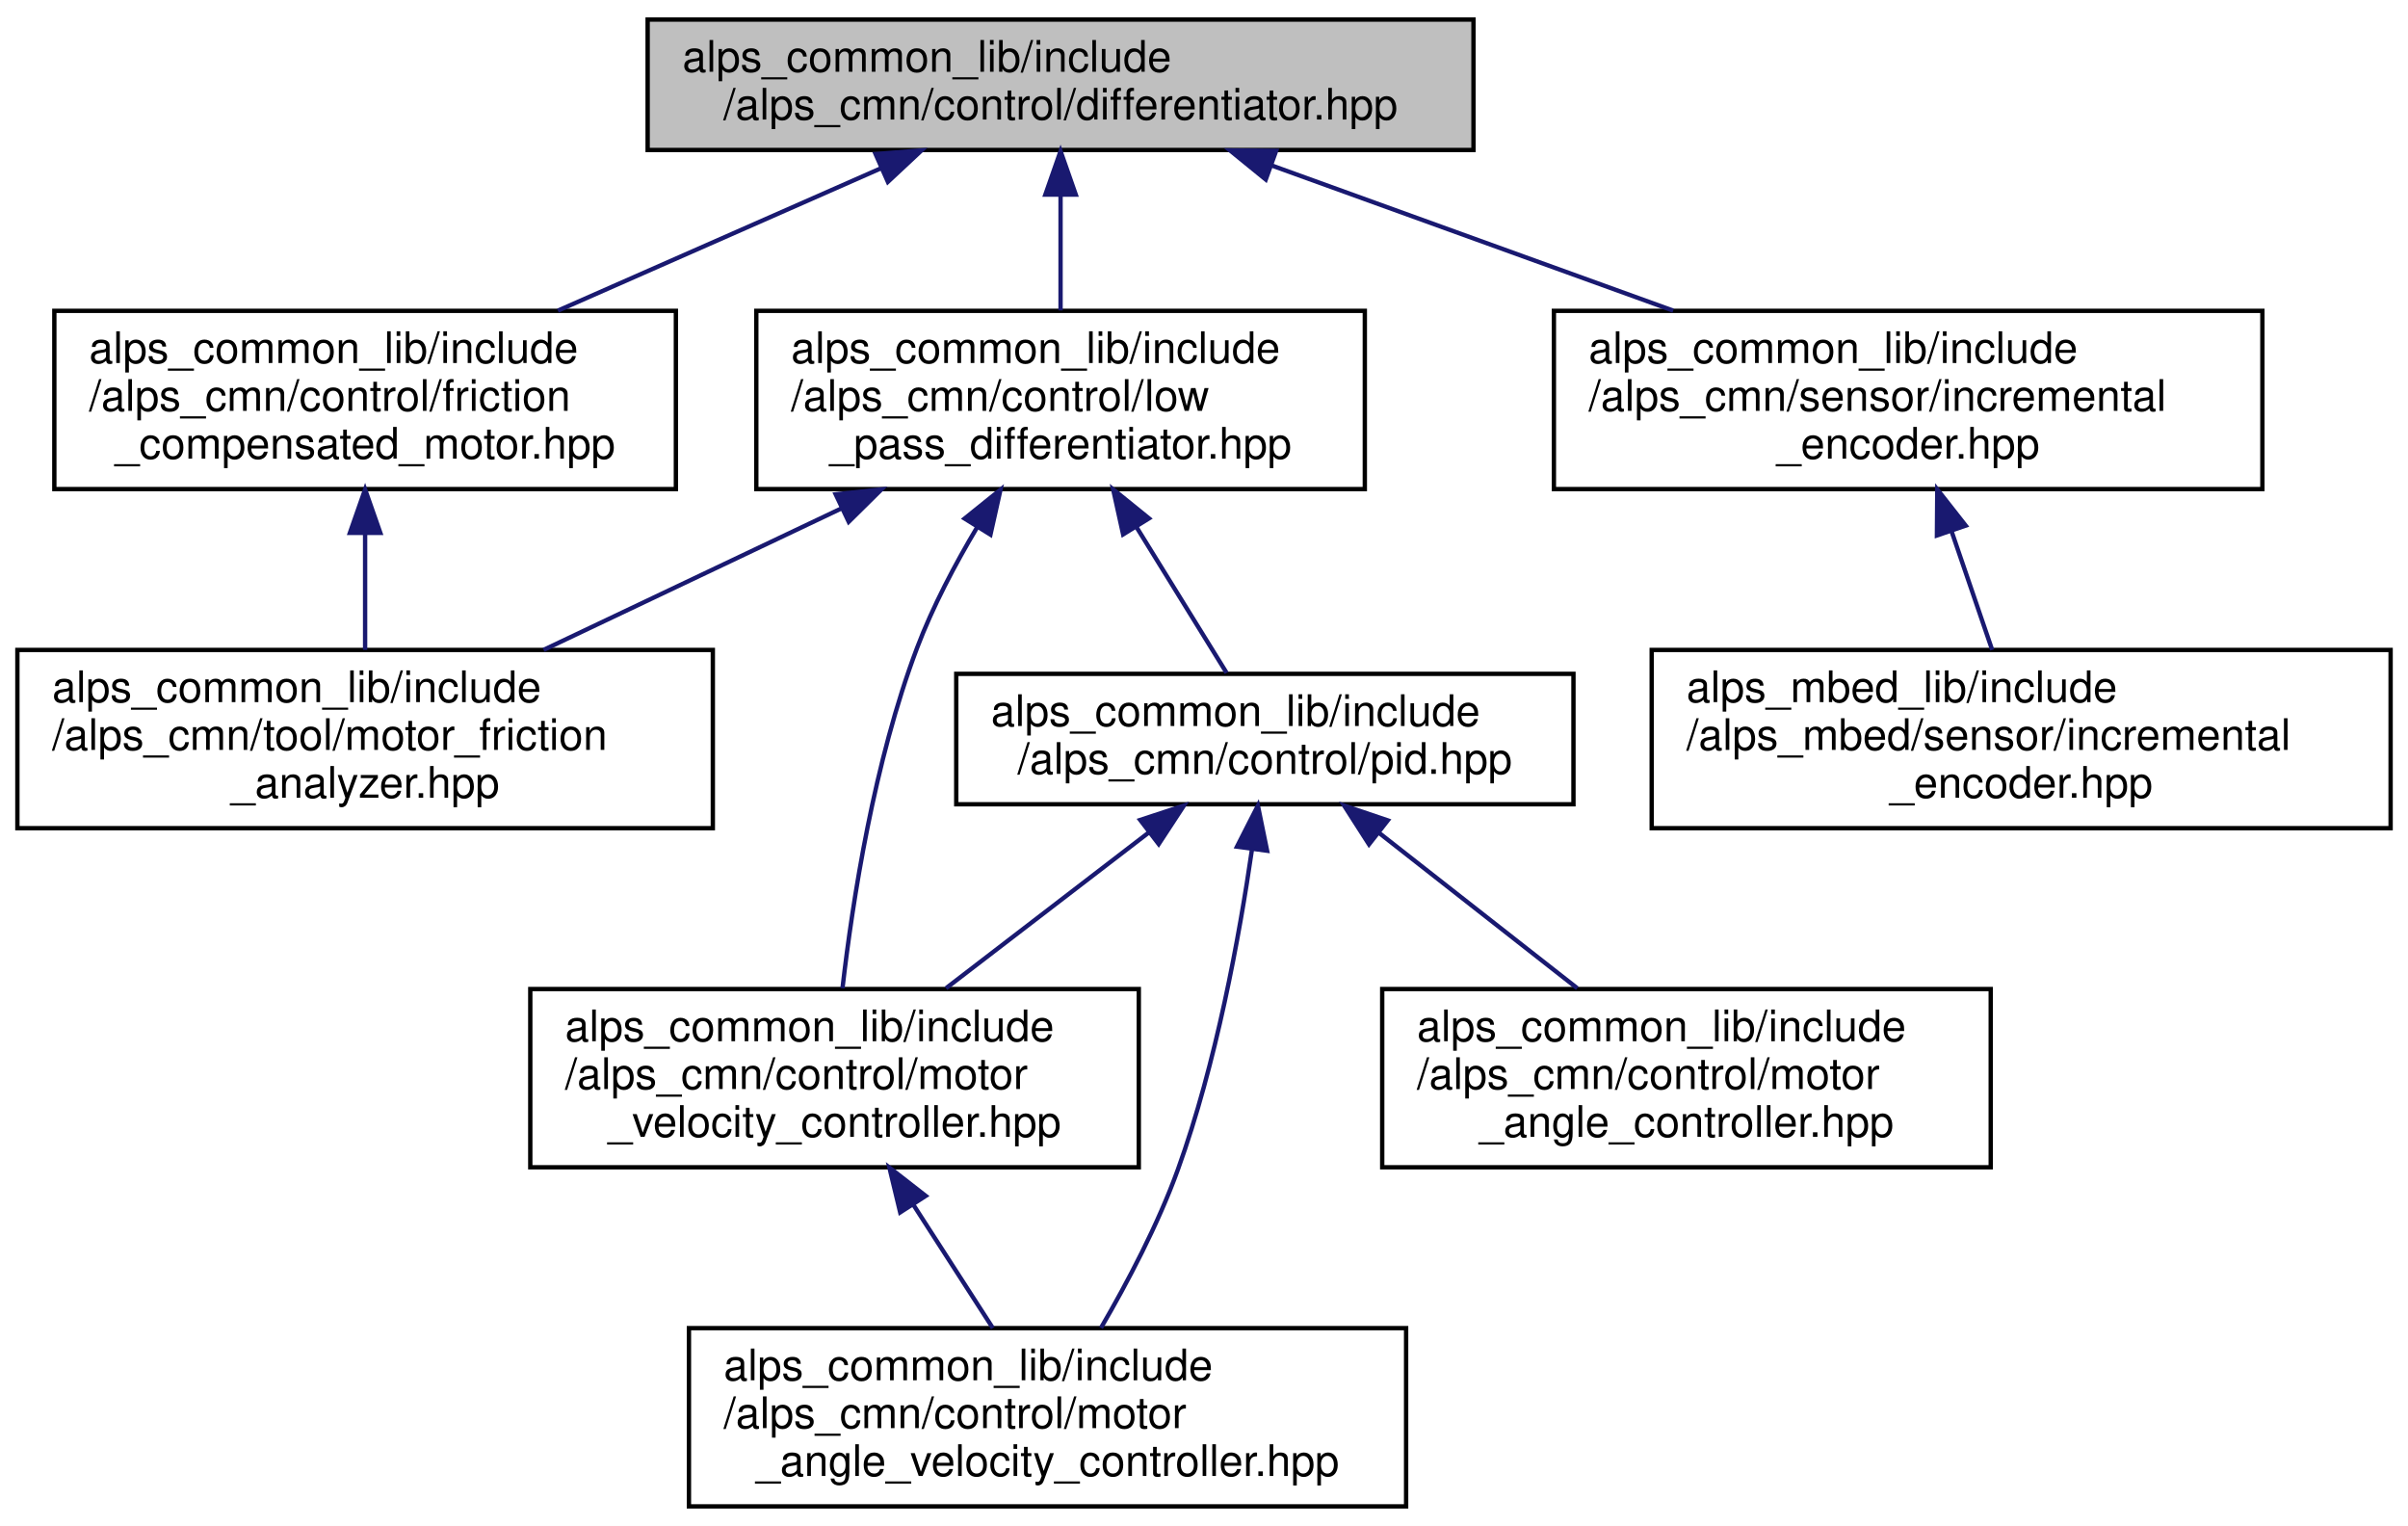
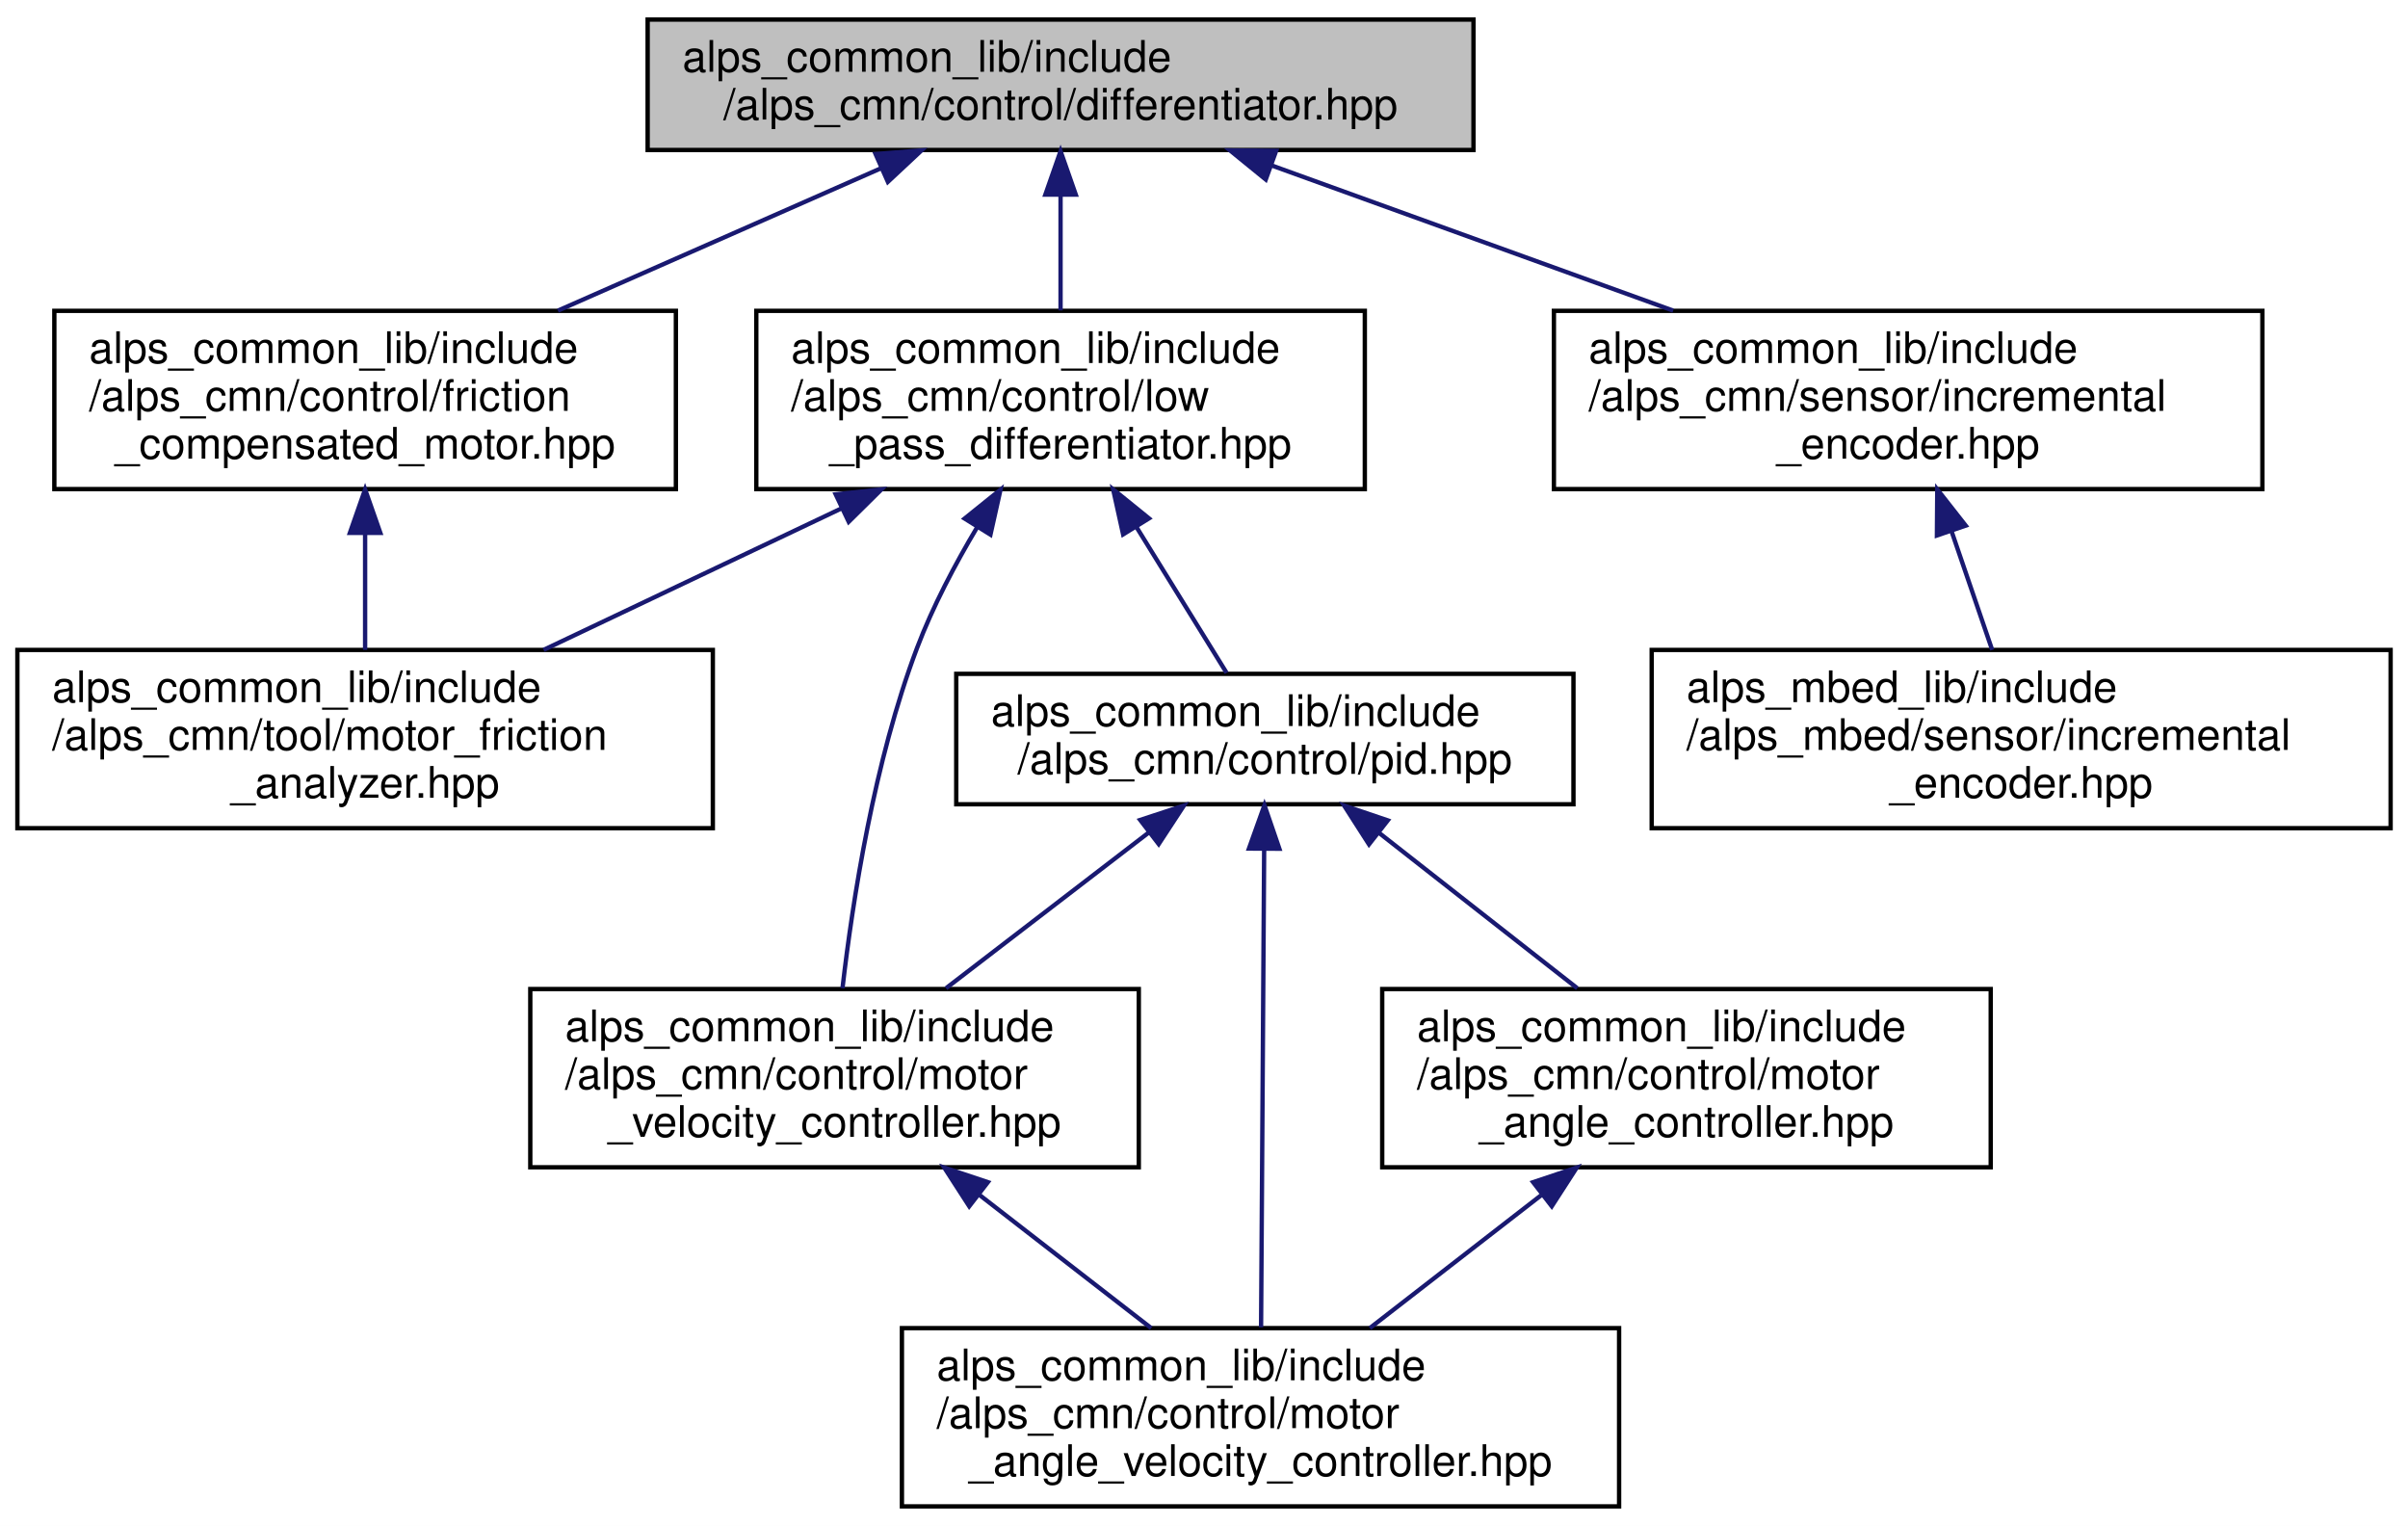
<svg xmlns="http://www.w3.org/2000/svg" xmlns:xlink="http://www.w3.org/1999/xlink" width="554pt" height="351pt" viewBox="0.00 0.00 554.00 351.00">
  <g id="graph0" class="graph" transform="scale(1 1) rotate(0) translate(4 347)">
    <polygon fill="white" stroke="transparent" points="-4,4 -4,-347 550,-347 550,4 -4,4" />
    <g id="node1" class="node">
      <g id="a_node1">
        <a xlink:title="微分器ライブラリ">
          <polygon fill="#bfbfbf" stroke="black" points="145,-312.5 145,-342.5 335,-342.5 335,-312.5 145,-312.5" />
          <text text-anchor="start" x="153" y="-330.5" font-family="Helvetica,sans-Serif" font-size="10.00">alps_common_lib/include</text>
          <text text-anchor="middle" x="240" y="-319.5" font-family="Helvetica,sans-Serif" font-size="10.00">/alps_cmn/control/differentiator.hpp</text>
        </a>
      </g>
    </g>
    <g id="node2" class="node">
      <g id="a_node2">
        <a xlink:href="friction__compensated__motor_8hpp.html" target="_top" xlink:title="モーターに対して摩擦補償を行うデコレーター">
          <polygon fill="white" stroke="black" points="8.5,-234.5 8.5,-275.5 151.5,-275.5 151.5,-234.5 8.5,-234.5" />
          <text text-anchor="start" x="16.5" y="-263.5" font-family="Helvetica,sans-Serif" font-size="10.00">alps_common_lib/include</text>
          <text text-anchor="start" x="16.5" y="-252.5" font-family="Helvetica,sans-Serif" font-size="10.00">/alps_cmn/control/friction</text>
          <text text-anchor="middle" x="80" y="-241.5" font-family="Helvetica,sans-Serif" font-size="10.00">_compensated_motor.hpp</text>
        </a>
      </g>
    </g>
    <g id="edge1" class="edge">
      <path fill="none" stroke="midnightblue" d="M198.61,-308.26C175.84,-298.23 147.58,-285.78 124.36,-275.55" />
      <polygon fill="midnightblue" stroke="midnightblue" points="197.44,-311.57 208.01,-312.4 200.27,-305.17 197.44,-311.57" />
    </g>
    <g id="node4" class="node">
      <g id="a_node4">
        <a xlink:href="low__pass__differentiator_8hpp.html" target="_top" xlink:title=" ">
          <polygon fill="white" stroke="black" points="170,-234.5 170,-275.5 310,-275.5 310,-234.5 170,-234.5" />
          <text text-anchor="start" x="178" y="-263.5" font-family="Helvetica,sans-Serif" font-size="10.00">alps_common_lib/include</text>
          <text text-anchor="start" x="178" y="-252.5" font-family="Helvetica,sans-Serif" font-size="10.00">/alps_cmn/control/low</text>
          <text text-anchor="middle" x="240" y="-241.5" font-family="Helvetica,sans-Serif" font-size="10.00">_pass_differentiator.hpp</text>
        </a>
      </g>
    </g>
    <g id="edge3" class="edge">
      <path fill="none" stroke="midnightblue" d="M240,-301.98C240,-293.35 240,-283.76 240,-275.59" />
      <polygon fill="midnightblue" stroke="midnightblue" points="236.5,-302.23 240,-312.23 243.5,-302.23 236.5,-302.23" />
    </g>
    <g id="node9" class="node">
      <g id="a_node9">
        <a xlink:href="alps__common__lib_2include_2alps__cmn_2sensor_2incremental__encoder_8hpp.html" target="_top" xlink:title=" ">
          <polygon fill="white" stroke="black" points="353.5,-234.5 353.5,-275.5 516.5,-275.5 516.5,-234.5 353.5,-234.5" />
          <text text-anchor="start" x="361.5" y="-263.5" font-family="Helvetica,sans-Serif" font-size="10.00">alps_common_lib/include</text>
          <text text-anchor="start" x="361.5" y="-252.5" font-family="Helvetica,sans-Serif" font-size="10.00">/alps_cmn/sensor/incremental</text>
          <text text-anchor="middle" x="435" y="-241.5" font-family="Helvetica,sans-Serif" font-size="10.00">_encoder.hpp</text>
        </a>
      </g>
    </g>
-     <g id="edge11" class="edge">
+     <g id="edge12" class="edge">
      <path fill="none" stroke="midnightblue" d="M288.59,-308.93C316.65,-298.79 352,-286.01 380.94,-275.55" />
      <polygon fill="midnightblue" stroke="midnightblue" points="287.21,-305.71 278.99,-312.4 289.59,-312.29 287.21,-305.71" />
    </g>
    <g id="node3" class="node">
      <g id="a_node3">
        <a xlink:href="motor__friction__analyzer_8hpp.html" target="_top" xlink:title="モーター軸の摩擦力を計測するクラス">
          <polygon fill="white" stroke="black" points="0,-156.5 0,-197.5 160,-197.5 160,-156.5 0,-156.5" />
          <text text-anchor="start" x="8" y="-185.5" font-family="Helvetica,sans-Serif" font-size="10.00">alps_common_lib/include</text>
          <text text-anchor="start" x="8" y="-174.5" font-family="Helvetica,sans-Serif" font-size="10.00">/alps_cmn/tool/motor_friction</text>
          <text text-anchor="middle" x="80" y="-163.5" font-family="Helvetica,sans-Serif" font-size="10.00">_analyzer.hpp</text>
        </a>
      </g>
    </g>
    <g id="edge2" class="edge">
      <path fill="none" stroke="midnightblue" d="M80,-224.3C80,-215.3 80,-205.65 80,-197.51" />
      <polygon fill="midnightblue" stroke="midnightblue" points="76.5,-224.43 80,-234.43 83.5,-224.43 76.5,-224.43" />
    </g>
-     <g id="edge10" class="edge">
+     <g id="edge11" class="edge">
      <path fill="none" stroke="midnightblue" d="M189.58,-230.05C167.51,-219.57 141.95,-207.42 121.06,-197.51" />
      <polygon fill="midnightblue" stroke="midnightblue" points="188.26,-233.3 198.8,-234.43 191.26,-226.98 188.26,-233.3" />
    </g>
    <g id="node5" class="node">
      <g id="a_node5">
        <a xlink:href="motor__velocity__controller_8hpp.html" target="_top" xlink:title=" ">
          <polygon fill="white" stroke="black" points="118,-78.5 118,-119.5 258,-119.5 258,-78.5 118,-78.5" />
          <text text-anchor="start" x="126" y="-107.5" font-family="Helvetica,sans-Serif" font-size="10.00">alps_common_lib/include</text>
          <text text-anchor="start" x="126" y="-96.5" font-family="Helvetica,sans-Serif" font-size="10.00">/alps_cmn/control/motor</text>
          <text text-anchor="middle" x="188" y="-85.5" font-family="Helvetica,sans-Serif" font-size="10.00">_velocity_controller.hpp</text>
        </a>
      </g>
    </g>
    <g id="edge4" class="edge">
      <path fill="none" stroke="midnightblue" d="M220.87,-225.82C215.72,-217.2 210.59,-207.48 207,-198 197.12,-171.91 192.15,-139.87 189.83,-119.69" />
      <polygon fill="midnightblue" stroke="midnightblue" points="217.93,-227.72 226.18,-234.36 223.87,-224.02 217.93,-227.72" />
    </g>
    <g id="node7" class="node">
      <g id="a_node7">
        <a xlink:href="pid_8hpp.html" target="_top" xlink:title=" ">
          <polygon fill="white" stroke="black" points="216,-162 216,-192 358,-192 358,-162 216,-162" />
          <text text-anchor="start" x="224" y="-180" font-family="Helvetica,sans-Serif" font-size="10.00">alps_common_lib/include</text>
          <text text-anchor="middle" x="287" y="-169" font-family="Helvetica,sans-Serif" font-size="10.00">/alps_cmn/control/pid.hpp</text>
        </a>
      </g>
    </g>
    <g id="edge6" class="edge">
      <path fill="none" stroke="midnightblue" d="M257.54,-225.64C264.58,-214.25 272.39,-201.62 278.2,-192.23" />
      <polygon fill="midnightblue" stroke="midnightblue" points="254.39,-224.08 252.1,-234.43 260.34,-227.76 254.39,-224.08" />
    </g>
    <g id="node6" class="node">
      <g id="a_node6">
        <a xlink:href="motor__angle__velocity__controller_8hpp.html" target="_top" xlink:title=" ">
-           <polygon fill="white" stroke="black" points="154.5,-0.5 154.5,-41.5 319.5,-41.5 319.5,-0.5 154.5,-0.5" />
-           <text text-anchor="start" x="162.5" y="-29.5" font-family="Helvetica,sans-Serif" font-size="10.00">alps_common_lib/include</text>
-           <text text-anchor="start" x="162.5" y="-18.5" font-family="Helvetica,sans-Serif" font-size="10.00">/alps_cmn/control/motor</text>
-           <text text-anchor="middle" x="237" y="-7.5" font-family="Helvetica,sans-Serif" font-size="10.00">_angle_velocity_controller.hpp</text>
+           <polygon fill="white" stroke="black" points="203.5,-0.5 203.5,-41.5 368.5,-41.5 368.5,-0.5 203.5,-0.5" />
+           <text text-anchor="start" x="211.5" y="-29.5" font-family="Helvetica,sans-Serif" font-size="10.00">alps_common_lib/include</text>
+           <text text-anchor="start" x="211.5" y="-18.5" font-family="Helvetica,sans-Serif" font-size="10.00">/alps_cmn/control/motor</text>
+           <text text-anchor="middle" x="286" y="-7.5" font-family="Helvetica,sans-Serif" font-size="10.00">_angle_velocity_controller.hpp</text>
        </a>
      </g>
    </g>
    <g id="edge5" class="edge">
-       <path fill="none" stroke="midnightblue" d="M206.21,-69.76C212.27,-60.35 218.89,-50.1 224.42,-41.51" />
-       <polygon fill="midnightblue" stroke="midnightblue" points="203.1,-68.13 200.62,-78.43 208.98,-71.92 203.1,-68.13" />
+       <path fill="none" stroke="midnightblue" d="M221.44,-72.06C234.35,-62.06 248.86,-50.8 260.85,-41.51" />
+       <polygon fill="midnightblue" stroke="midnightblue" points="218.99,-69.53 213.24,-78.43 223.28,-75.07 218.99,-69.53" />
    </g>
-     <g id="edge9" class="edge">
+     <g id="edge10" class="edge">
      <path fill="none" stroke="midnightblue" d="M260.28,-155.49C245.79,-144.36 227.96,-130.68 213.64,-119.68" />
      <polygon fill="midnightblue" stroke="midnightblue" points="258.32,-158.39 268.38,-161.7 262.58,-152.84 258.32,-158.39" />
    </g>
-     <g id="edge8" class="edge">
-       <path fill="none" stroke="midnightblue" d="M284.06,-151.78C281.14,-131.61 275.8,-102.37 267,-78 262.43,-65.34 255.4,-52.03 249.3,-41.56" />
-       <polygon fill="midnightblue" stroke="midnightblue" points="280.59,-152.25 285.4,-161.69 287.52,-151.31 280.59,-152.25" />
+     <g id="edge9" class="edge">
+       <path fill="none" stroke="midnightblue" d="M286.84,-151.61C286.64,-121.17 286.31,-69.73 286.13,-41.68" />
+       <polygon fill="midnightblue" stroke="midnightblue" points="283.34,-151.81 286.91,-161.79 290.34,-151.77 283.34,-151.81" />
    </g>
    <g id="node8" class="node">
      <g id="a_node8">
        <a xlink:href="motor__angle__controller_8hpp.html" target="_top" xlink:title=" ">
          <polygon fill="white" stroke="black" points="314,-78.5 314,-119.5 454,-119.5 454,-78.5 314,-78.5" />
          <text text-anchor="start" x="322" y="-107.5" font-family="Helvetica,sans-Serif" font-size="10.00">alps_common_lib/include</text>
          <text text-anchor="start" x="322" y="-96.5" font-family="Helvetica,sans-Serif" font-size="10.00">/alps_cmn/control/motor</text>
          <text text-anchor="middle" x="384" y="-85.5" font-family="Helvetica,sans-Serif" font-size="10.00">_angle_controller.hpp</text>
        </a>
      </g>
    </g>
    <g id="edge7" class="edge">
      <path fill="none" stroke="midnightblue" d="M313.18,-155.49C327.38,-144.36 344.85,-130.68 358.88,-119.68" />
      <polygon fill="midnightblue" stroke="midnightblue" points="310.96,-152.78 305.24,-161.7 315.28,-158.29 310.96,-152.78" />
    </g>
+     <g id="edge8" class="edge">
+       <path fill="none" stroke="midnightblue" d="M350.56,-72.06C337.65,-62.06 323.14,-50.8 311.15,-41.51" />
+       <polygon fill="midnightblue" stroke="midnightblue" points="348.72,-75.07 358.76,-78.43 353.01,-69.53 348.72,-75.07" />
+     </g>
    <g id="node10" class="node">
      <g id="a_node10">
        <a xlink:href="alps__mbed__lib_2include_2alps__mbed_2sensor_2incremental__encoder_8hpp.html" target="_top" xlink:title=" ">
          <polygon fill="white" stroke="black" points="376,-156.5 376,-197.5 546,-197.5 546,-156.5 376,-156.5" />
          <text text-anchor="start" x="384" y="-185.5" font-family="Helvetica,sans-Serif" font-size="10.00">alps_mbed_lib/include</text>
          <text text-anchor="start" x="384" y="-174.5" font-family="Helvetica,sans-Serif" font-size="10.00">/alps_mbed/sensor/incremental</text>
          <text text-anchor="middle" x="461" y="-163.5" font-family="Helvetica,sans-Serif" font-size="10.00">_encoder.hpp</text>
        </a>
      </g>
    </g>
-     <g id="edge12" class="edge">
+     <g id="edge13" class="edge">
      <path fill="none" stroke="midnightblue" d="M444.96,-224.88C448.1,-215.72 451.48,-205.83 454.33,-197.51" />
      <polygon fill="midnightblue" stroke="midnightblue" points="441.62,-223.83 441.7,-234.43 448.24,-226.1 441.62,-223.83" />
    </g>
  </g>
</svg>
